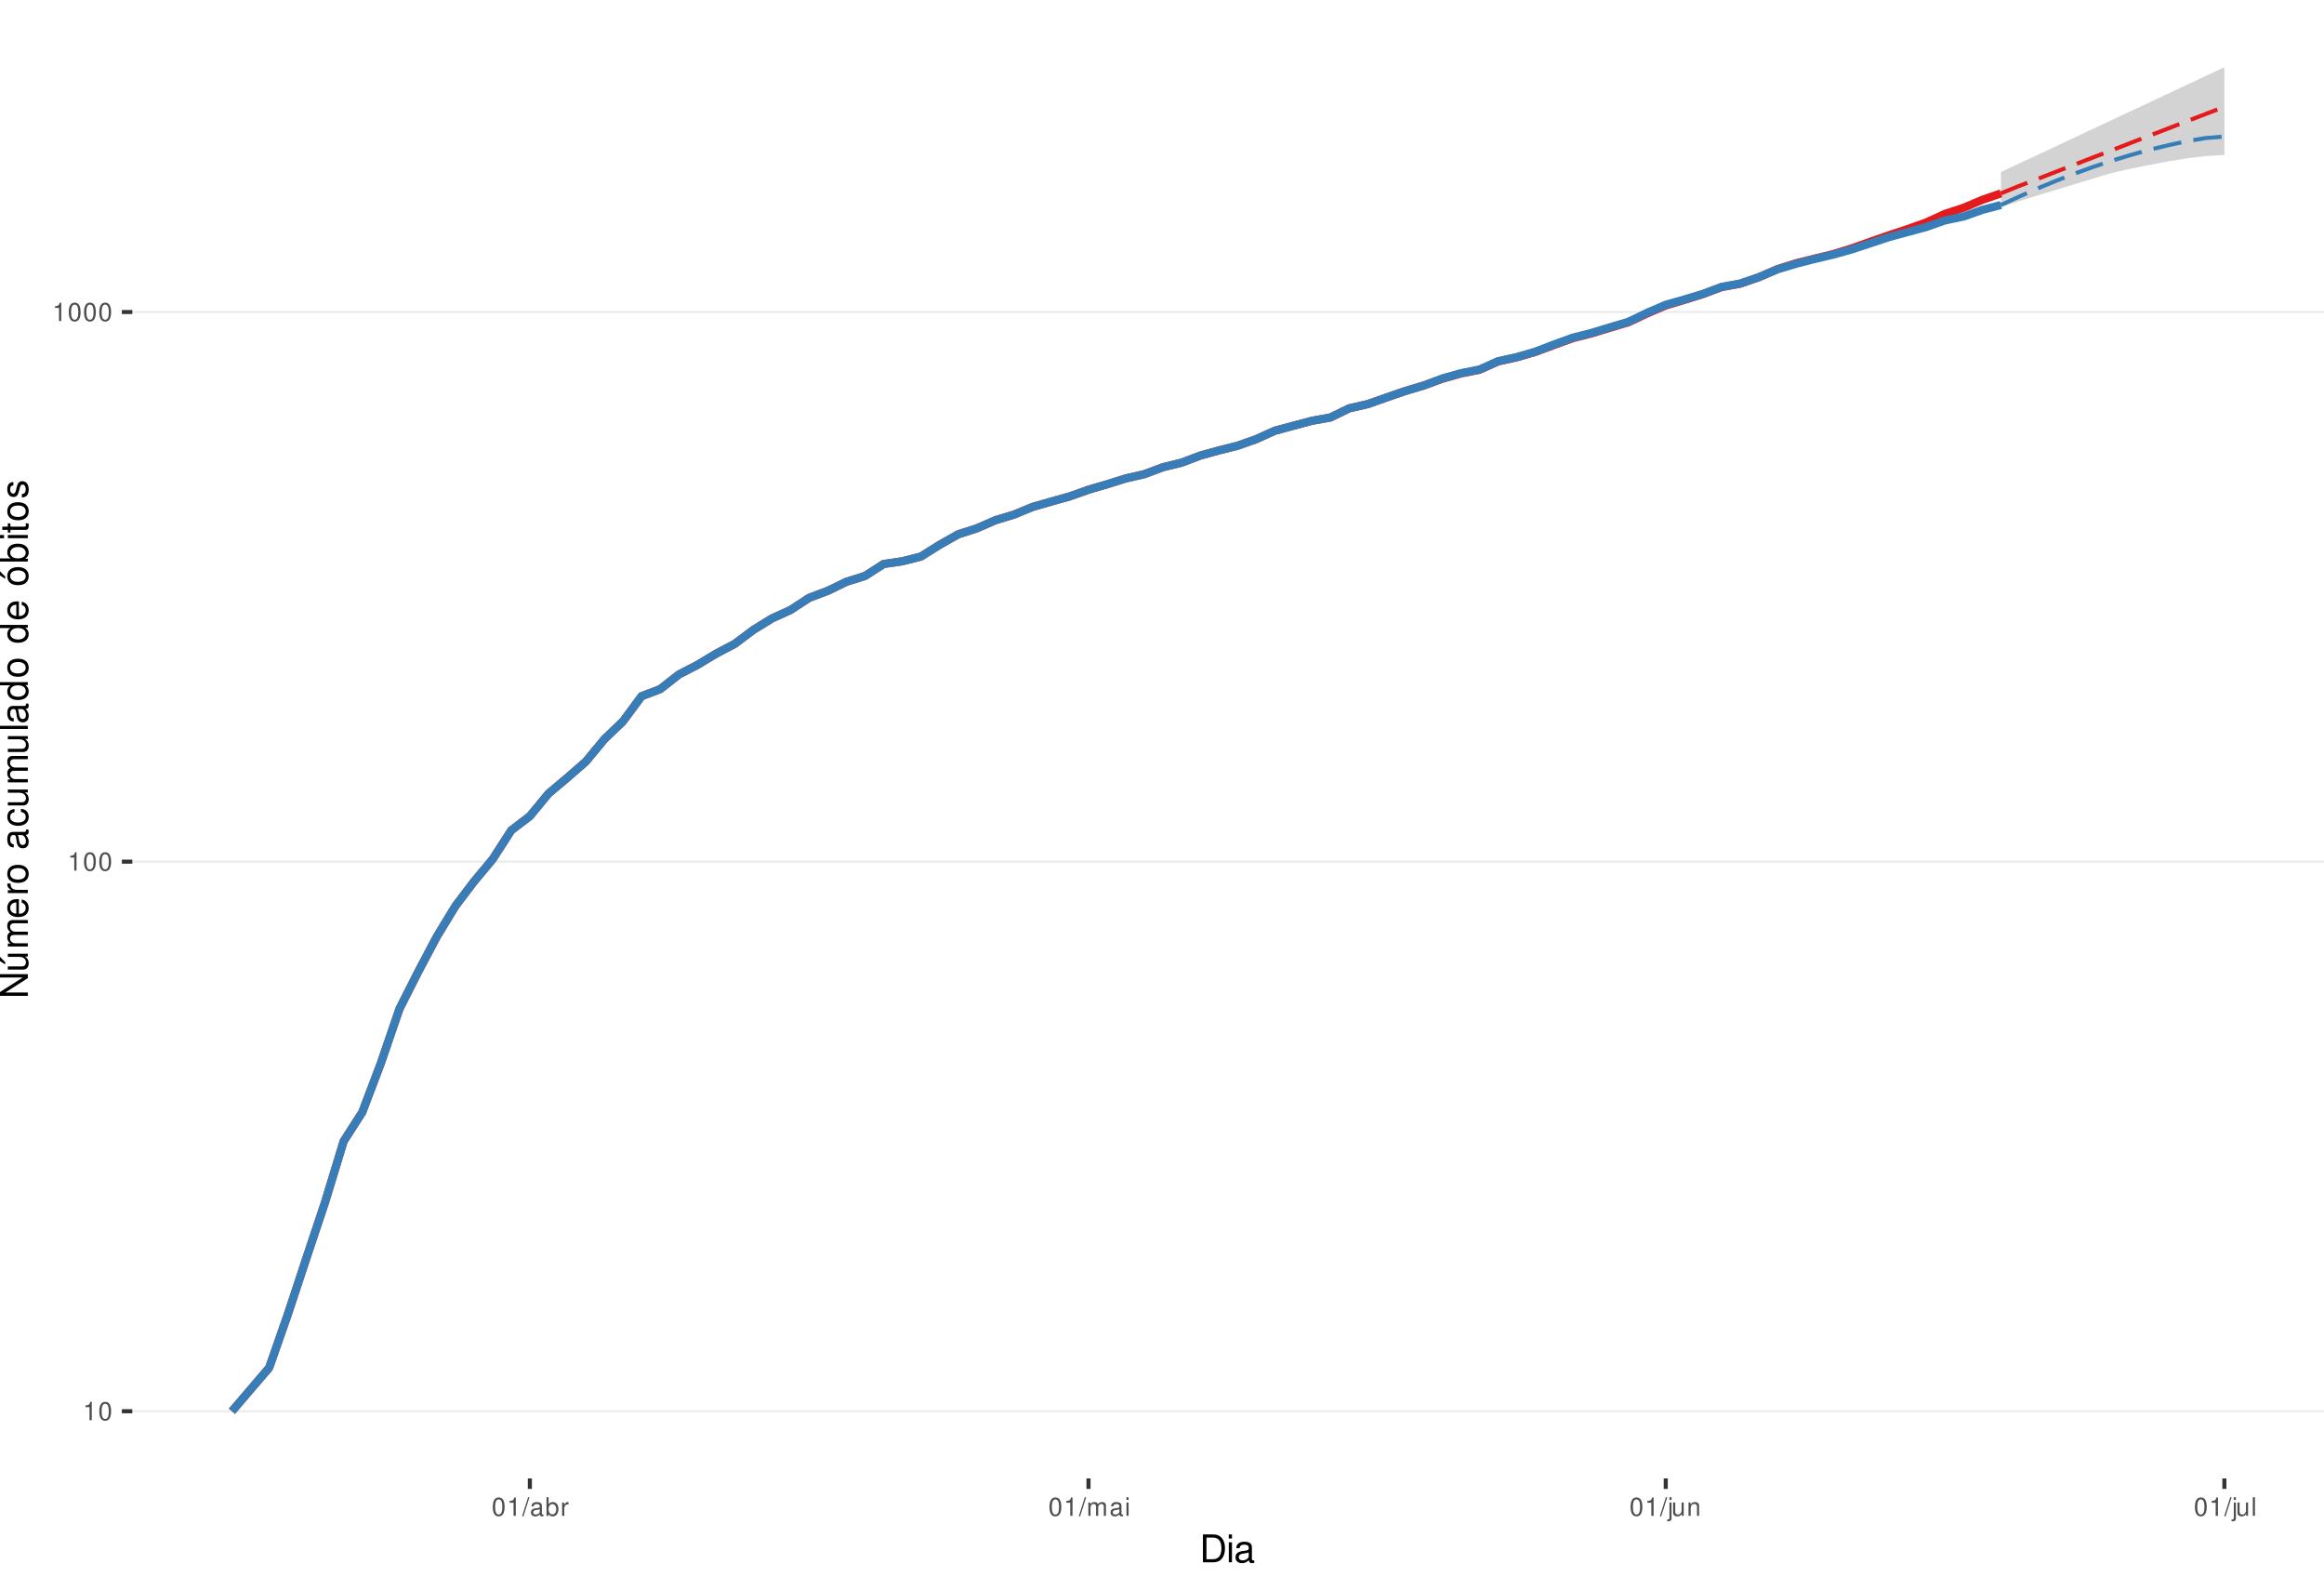
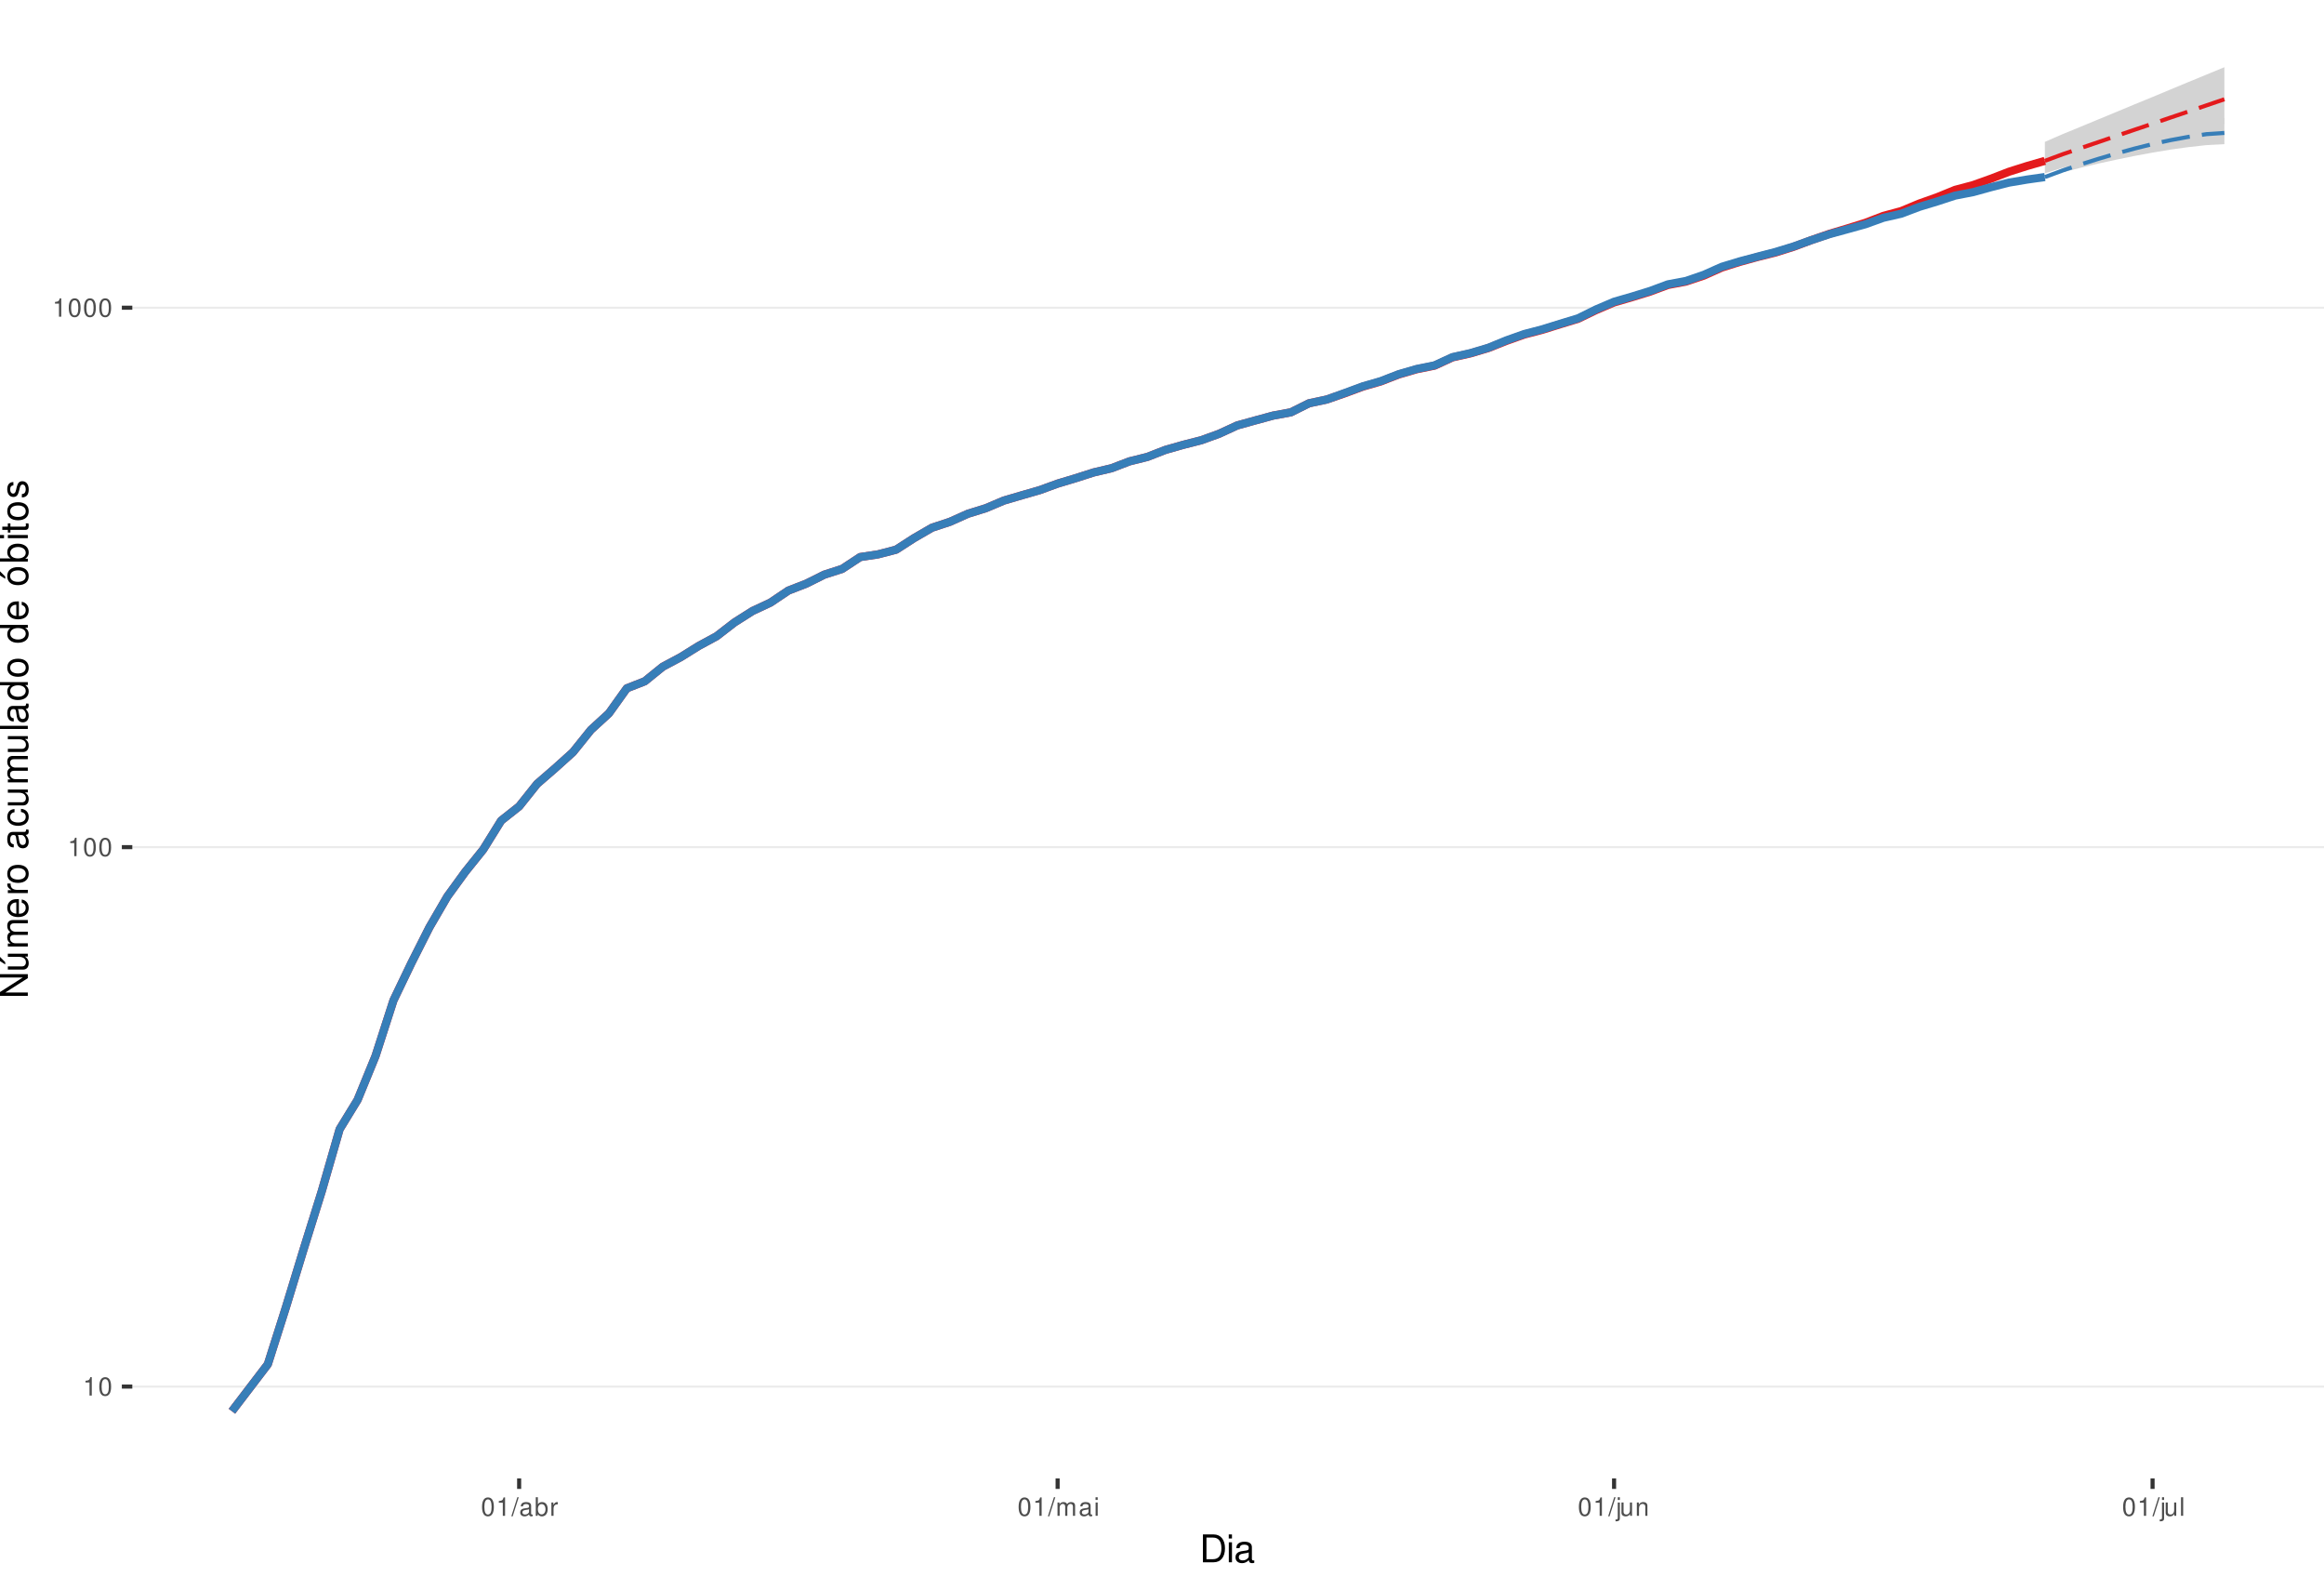
<svg xmlns="http://www.w3.org/2000/svg" xmlns:xlink="http://www.w3.org/1999/xlink" width="609pt" height="413pt" viewBox="0 0 609 413" version="1.1">
  <defs>
    <g>
      <symbol overflow="visible" id="glyph0-0">
        <path style="stroke:none;" d="" />
      </symbol>
      <symbol overflow="visible" id="glyph0-1">
        <path style="stroke:none;" d="M 1.719 -3.422 L 1.719 0 L 2.312 0 L 2.312 -4.812 L 1.922 -4.812 C 1.719 -4.078 1.578 -3.969 0.672 -3.859 L 0.672 -3.422 Z M 1.719 -3.422 " />
      </symbol>
      <symbol overflow="visible" id="glyph0-2">
        <path style="stroke:none;" d="M 1.828 -4.812 C 1.391 -4.812 0.984 -4.609 0.75 -4.281 C 0.438 -3.859 0.281 -3.219 0.281 -2.328 C 0.281 -0.703 0.812 0.156 1.828 0.156 C 2.828 0.156 3.375 -0.703 3.375 -2.297 C 3.375 -3.219 3.234 -3.844 2.922 -4.281 C 2.672 -4.625 2.281 -4.812 1.828 -4.812 Z M 1.828 -4.297 C 2.469 -4.297 2.781 -3.641 2.781 -2.344 C 2.781 -0.969 2.469 -0.328 1.812 -0.328 C 1.203 -0.328 0.891 -1 0.891 -2.328 C 0.891 -3.641 1.203 -4.297 1.828 -4.297 Z M 1.828 -4.297 " />
      </symbol>
      <symbol overflow="visible" id="glyph0-3">
        <path style="stroke:none;" d="M 1.531 -4.859 L -0.047 0.141 L 0.312 0.141 L 1.891 -4.859 Z M 1.531 -4.859 " />
      </symbol>
      <symbol overflow="visible" id="glyph0-4">
        <path style="stroke:none;" d="M 3.562 -0.328 C 3.5 -0.312 3.469 -0.312 3.438 -0.312 C 3.25 -0.312 3.141 -0.406 3.141 -0.578 L 3.141 -2.641 C 3.141 -3.25 2.688 -3.594 1.828 -3.594 C 1.312 -3.594 0.906 -3.438 0.672 -3.188 C 0.516 -3 0.453 -2.797 0.438 -2.453 L 0.984 -2.453 C 1.031 -2.875 1.297 -3.078 1.812 -3.078 C 2.312 -3.078 2.594 -2.891 2.594 -2.562 L 2.594 -2.406 C 2.578 -2.172 2.469 -2.078 2.016 -2.031 C 1.219 -1.922 1.109 -1.891 0.891 -1.812 C 0.484 -1.641 0.281 -1.328 0.281 -0.875 C 0.281 -0.25 0.719 0.156 1.422 0.156 C 1.859 0.156 2.219 0 2.609 -0.359 C 2.656 0 2.828 0.156 3.188 0.156 C 3.297 0.156 3.375 0.141 3.562 0.094 Z M 2.594 -1.094 C 2.594 -0.906 2.531 -0.797 2.375 -0.641 C 2.141 -0.438 1.875 -0.328 1.547 -0.328 C 1.109 -0.328 0.859 -0.547 0.859 -0.891 C 0.859 -1.266 1.094 -1.438 1.703 -1.531 C 2.297 -1.609 2.406 -1.641 2.594 -1.719 Z M 2.594 -1.094 " />
      </symbol>
      <symbol overflow="visible" id="glyph0-5">
        <path style="stroke:none;" d="M 0.359 -4.859 L 0.359 0 L 0.859 0 L 0.859 -0.453 C 1.125 -0.047 1.484 0.156 1.969 0.156 C 2.875 0.156 3.484 -0.594 3.484 -1.75 C 3.484 -2.891 2.922 -3.594 1.984 -3.594 C 1.516 -3.594 1.172 -3.406 0.906 -3.016 L 0.906 -4.859 Z M 1.891 -3.062 C 2.5 -3.062 2.906 -2.531 2.906 -1.703 C 2.906 -0.906 2.484 -0.359 1.891 -0.359 C 1.297 -0.359 0.906 -0.906 0.906 -1.719 C 0.906 -2.531 1.297 -3.062 1.891 -3.062 Z M 1.891 -3.062 " />
      </symbol>
      <symbol overflow="visible" id="glyph0-6">
        <path style="stroke:none;" d="M 0.453 -3.484 L 0.453 0 L 1.016 0 L 1.016 -1.812 C 1.031 -2.656 1.375 -3.016 2.141 -3 L 2.141 -3.562 C 2.047 -3.578 1.984 -3.594 1.922 -3.594 C 1.562 -3.594 1.297 -3.375 0.969 -2.859 L 0.969 -3.484 Z M 0.453 -3.484 " />
      </symbol>
      <symbol overflow="visible" id="glyph0-7">
        <path style="stroke:none;" d="M 0.469 -3.484 L 0.469 0 L 1.031 0 L 1.031 -2.188 C 1.031 -2.703 1.391 -3.109 1.844 -3.109 C 2.25 -3.109 2.484 -2.844 2.484 -2.406 L 2.484 0 L 3.047 0 L 3.047 -2.188 C 3.047 -2.703 3.422 -3.109 3.875 -3.109 C 4.266 -3.109 4.516 -2.844 4.516 -2.406 L 4.516 0 L 5.078 0 L 5.078 -2.609 C 5.078 -3.234 4.719 -3.594 4.062 -3.594 C 3.594 -3.594 3.312 -3.453 2.984 -3.062 C 2.781 -3.422 2.5 -3.594 2.047 -3.594 C 1.578 -3.594 1.266 -3.422 0.984 -3 L 0.984 -3.484 Z M 0.469 -3.484 " />
      </symbol>
      <symbol overflow="visible" id="glyph0-8">
        <path style="stroke:none;" d="M 1 -3.484 L 0.453 -3.484 L 0.453 0 L 1 0 Z M 1 -4.859 L 0.438 -4.859 L 0.438 -4.156 L 1 -4.156 Z M 1 -4.859 " />
      </symbol>
      <symbol overflow="visible" id="glyph0-9">
        <path style="stroke:none;" d="M 0.469 -3.484 L 0.469 0.5 C 0.469 0.859 0.359 0.969 0.016 0.969 C -0.031 0.969 -0.047 0.969 -0.125 0.953 L -0.125 1.438 C -0.047 1.438 -0.016 1.453 0.062 1.453 C 0.688 1.453 1.016 1.203 1.016 0.719 L 1.016 -3.484 Z M 1.016 -4.859 L 0.469 -4.859 L 0.469 -4.156 L 1.016 -4.156 Z M 1.016 -4.859 " />
      </symbol>
      <symbol overflow="visible" id="glyph0-10">
        <path style="stroke:none;" d="M 3.203 0 L 3.203 -3.484 L 2.656 -3.484 L 2.656 -1.516 C 2.656 -0.797 2.281 -0.328 1.703 -0.328 C 1.266 -0.328 0.984 -0.594 0.984 -1.016 L 0.984 -3.484 L 0.438 -3.484 L 0.438 -0.797 C 0.438 -0.219 0.859 0.156 1.547 0.156 C 2.062 0.156 2.391 -0.031 2.703 -0.484 L 2.703 0 Z M 3.203 0 " />
      </symbol>
      <symbol overflow="visible" id="glyph0-11">
        <path style="stroke:none;" d="M 0.469 -3.484 L 0.469 0 L 1.031 0 L 1.031 -1.922 C 1.031 -2.641 1.391 -3.109 1.969 -3.109 C 2.406 -3.109 2.688 -2.828 2.688 -2.422 L 2.688 0 L 3.234 0 L 3.234 -2.641 C 3.234 -3.219 2.812 -3.594 2.141 -3.594 C 1.625 -3.594 1.281 -3.391 0.984 -2.906 L 0.984 -3.484 Z M 0.469 -3.484 " />
      </symbol>
      <symbol overflow="visible" id="glyph0-12">
        <path style="stroke:none;" d="M 1.016 -4.859 L 0.453 -4.859 L 0.453 0 L 1.016 0 Z M 1.016 -4.859 " />
      </symbol>
      <symbol overflow="visible" id="glyph1-0">
        <path style="stroke:none;" d="" />
      </symbol>
      <symbol overflow="visible" id="glyph1-1">
        <path style="stroke:none;" d="M 0.891 0 L 3.703 0 C 5.547 0 6.672 -1.375 6.672 -3.656 C 6.672 -5.906 5.547 -7.297 3.703 -7.297 L 0.891 -7.297 Z M 1.812 -0.812 L 1.812 -6.469 L 3.547 -6.469 C 4.984 -6.469 5.734 -5.5 5.734 -3.641 C 5.734 -1.797 4.984 -0.812 3.547 -0.812 Z M 1.812 -0.812 " />
      </symbol>
      <symbol overflow="visible" id="glyph1-2">
        <path style="stroke:none;" d="M 1.5 -5.234 L 0.672 -5.234 L 0.672 0 L 1.5 0 Z M 1.5 -7.297 L 0.656 -7.297 L 0.656 -6.234 L 1.5 -6.234 Z M 1.5 -7.297 " />
      </symbol>
      <symbol overflow="visible" id="glyph1-3">
        <path style="stroke:none;" d="M 5.344 -0.484 C 5.266 -0.469 5.219 -0.469 5.172 -0.469 C 4.875 -0.469 4.719 -0.625 4.719 -0.875 L 4.719 -3.953 C 4.719 -4.891 4.047 -5.391 2.75 -5.391 C 1.984 -5.391 1.375 -5.172 1.016 -4.781 C 0.766 -4.516 0.672 -4.203 0.656 -3.688 L 1.484 -3.688 C 1.562 -4.328 1.938 -4.625 2.719 -4.625 C 3.484 -4.625 3.891 -4.344 3.891 -3.844 L 3.891 -3.625 C 3.875 -3.266 3.703 -3.125 3.016 -3.047 C 1.844 -2.891 1.656 -2.844 1.344 -2.719 C 0.734 -2.453 0.422 -2 0.422 -1.312 C 0.422 -0.375 1.078 0.234 2.141 0.234 C 2.797 0.234 3.328 0 3.922 -0.547 C 3.984 0 4.234 0.234 4.781 0.234 C 4.953 0.234 5.062 0.203 5.344 0.141 Z M 3.891 -1.656 C 3.891 -1.375 3.812 -1.203 3.562 -0.969 C 3.219 -0.656 2.812 -0.5 2.312 -0.5 C 1.672 -0.5 1.297 -0.812 1.297 -1.344 C 1.297 -1.891 1.656 -2.172 2.547 -2.297 C 3.438 -2.422 3.609 -2.453 3.891 -2.594 Z M 3.891 -1.656 " />
      </symbol>
      <symbol overflow="visible" id="glyph2-0">
        <path style="stroke:none;" d="" />
      </symbol>
      <symbol overflow="visible" id="glyph2-1">
        <path style="stroke:none;" d="M -7.297 -6.453 L -7.297 -5.578 L -1.328 -5.578 L -7.297 -1.766 L -7.297 -0.766 L 0 -0.766 L 0 -1.641 L -5.906 -1.641 L 0 -5.406 L 0 -6.453 Z M -7.297 -6.453 " />
      </symbol>
      <symbol overflow="visible" id="glyph2-2">
        <path style="stroke:none;" d="M 0 -4.812 L -5.234 -4.812 L -5.234 -3.984 L -2.266 -3.984 C -1.203 -3.984 -0.5 -3.438 -0.5 -2.562 C -0.5 -1.906 -0.906 -1.484 -1.531 -1.484 L -5.234 -1.484 L -5.234 -0.656 L -1.203 -0.656 C -0.328 -0.656 0.234 -1.297 0.234 -2.312 C 0.234 -3.094 -0.047 -3.578 -0.734 -4.062 L 0 -4.062 Z M -7.406 -2.953 L -5.922 -2 L -5.922 -2.594 L -7.406 -4.094 Z M -7.406 -2.953 " />
      </symbol>
      <symbol overflow="visible" id="glyph2-3">
        <path style="stroke:none;" d="M -5.234 -0.703 L 0 -0.703 L 0 -1.547 L -3.297 -1.547 C -4.047 -1.547 -4.656 -2.094 -4.656 -2.766 C -4.656 -3.391 -4.281 -3.734 -3.609 -3.734 L 0 -3.734 L 0 -4.578 L -3.297 -4.578 C -4.047 -4.578 -4.656 -5.125 -4.656 -5.812 C -4.656 -6.422 -4.266 -6.781 -3.609 -6.781 L 0 -6.781 L 0 -7.625 L -3.938 -7.625 C -4.875 -7.625 -5.391 -7.078 -5.391 -6.094 C -5.391 -5.406 -5.188 -4.984 -4.594 -4.484 C -5.156 -4.188 -5.391 -3.766 -5.391 -3.078 C -5.391 -2.375 -5.125 -1.906 -4.5 -1.469 L -5.234 -1.469 Z M -5.234 -0.703 " />
      </symbol>
      <symbol overflow="visible" id="glyph2-4">
        <path style="stroke:none;" d="M -2.344 -5.125 C -3.141 -5.125 -3.625 -5.062 -4.016 -4.922 C -4.875 -4.578 -5.391 -3.781 -5.391 -2.797 C -5.391 -1.344 -4.281 -0.406 -2.547 -0.406 C -0.812 -0.406 0.234 -1.297 0.234 -2.781 C 0.234 -3.984 -0.453 -4.812 -1.594 -5.016 L -1.594 -4.188 C -0.906 -3.953 -0.547 -3.484 -0.547 -2.812 C -0.547 -2.281 -0.781 -1.828 -1.219 -1.547 C -1.516 -1.344 -1.812 -1.281 -2.344 -1.266 Z M -3.016 -1.297 C -3.984 -1.359 -4.625 -1.953 -4.625 -2.797 C -4.625 -3.641 -3.953 -4.234 -3.016 -4.234 Z M -3.016 -1.297 " />
      </symbol>
      <symbol overflow="visible" id="glyph2-5">
        <path style="stroke:none;" d="M -5.234 -0.688 L 0 -0.688 L 0 -1.531 L -2.719 -1.531 C -3.984 -1.547 -4.547 -2.062 -4.516 -3.203 L -5.359 -3.203 C -5.375 -3.062 -5.391 -2.984 -5.391 -2.891 C -5.391 -2.344 -5.062 -1.938 -4.297 -1.453 L -5.234 -1.453 Z M -5.234 -0.688 " />
      </symbol>
      <symbol overflow="visible" id="glyph2-6">
        <path style="stroke:none;" d="M -5.391 -2.719 C -5.391 -1.234 -4.344 -0.359 -2.578 -0.359 C -0.812 -0.359 0.234 -1.234 0.234 -2.734 C 0.234 -4.203 -0.812 -5.094 -2.547 -5.094 C -4.359 -5.094 -5.391 -4.234 -5.391 -2.719 Z M -4.625 -2.734 C -4.625 -3.672 -3.844 -4.234 -2.547 -4.234 C -1.312 -4.234 -0.547 -3.656 -0.547 -2.734 C -0.547 -1.797 -1.312 -1.234 -2.578 -1.234 C -3.844 -1.234 -4.625 -1.797 -4.625 -2.734 Z M -4.625 -2.734 " />
      </symbol>
      <symbol overflow="visible" id="glyph2-7">
        <path style="stroke:none;" d="" />
      </symbol>
      <symbol overflow="visible" id="glyph2-8">
        <path style="stroke:none;" d="M -0.484 -5.344 C -0.469 -5.266 -0.469 -5.219 -0.469 -5.172 C -0.469 -4.875 -0.625 -4.719 -0.875 -4.719 L -3.953 -4.719 C -4.891 -4.719 -5.391 -4.047 -5.391 -2.75 C -5.391 -1.984 -5.172 -1.375 -4.781 -1.016 C -4.516 -0.766 -4.203 -0.672 -3.688 -0.656 L -3.688 -1.484 C -4.328 -1.562 -4.625 -1.938 -4.625 -2.719 C -4.625 -3.484 -4.344 -3.891 -3.844 -3.891 L -3.625 -3.891 C -3.266 -3.875 -3.125 -3.703 -3.047 -3.016 C -2.891 -1.844 -2.844 -1.656 -2.719 -1.344 C -2.453 -0.734 -2 -0.422 -1.312 -0.422 C -0.375 -0.422 0.234 -1.078 0.234 -2.141 C 0.234 -2.797 0 -3.328 -0.547 -3.922 C 0 -3.984 0.234 -4.234 0.234 -4.781 C 0.234 -4.953 0.203 -5.062 0.141 -5.344 Z M -1.656 -3.891 C -1.375 -3.891 -1.203 -3.812 -0.969 -3.562 C -0.656 -3.219 -0.5 -2.812 -0.5 -2.312 C -0.5 -1.672 -0.812 -1.297 -1.344 -1.297 C -1.891 -1.297 -2.172 -1.656 -2.297 -2.547 C -2.422 -3.438 -2.453 -3.609 -2.594 -3.891 Z M -1.656 -3.891 " />
      </symbol>
      <symbol overflow="visible" id="glyph2-9">
        <path style="stroke:none;" d="M -3.484 -4.703 C -3.984 -4.672 -4.312 -4.562 -4.609 -4.359 C -5.094 -4 -5.391 -3.375 -5.391 -2.641 C -5.391 -1.219 -4.266 -0.312 -2.531 -0.312 C -0.844 -0.312 0.234 -1.203 0.234 -2.625 C 0.234 -3.875 -0.516 -4.672 -1.797 -4.766 L -1.797 -3.938 C -0.953 -3.797 -0.547 -3.359 -0.547 -2.656 C -0.547 -1.734 -1.297 -1.188 -2.531 -1.188 C -3.844 -1.188 -4.625 -1.719 -4.625 -2.625 C -4.625 -3.328 -4.203 -3.766 -3.484 -3.875 Z M -3.484 -4.703 " />
      </symbol>
      <symbol overflow="visible" id="glyph2-10">
        <path style="stroke:none;" d="M 0 -4.812 L -5.234 -4.812 L -5.234 -3.984 L -2.266 -3.984 C -1.203 -3.984 -0.5 -3.438 -0.5 -2.562 C -0.5 -1.906 -0.906 -1.484 -1.531 -1.484 L -5.234 -1.484 L -5.234 -0.656 L -1.203 -0.656 C -0.328 -0.656 0.234 -1.297 0.234 -2.312 C 0.234 -3.094 -0.047 -3.578 -0.734 -4.062 L 0 -4.062 Z M 0 -4.812 " />
      </symbol>
      <symbol overflow="visible" id="glyph2-11">
        <path style="stroke:none;" d="M -7.297 -1.516 L -7.297 -0.688 L 0 -0.688 L 0 -1.516 Z M -7.297 -1.516 " />
      </symbol>
      <symbol overflow="visible" id="glyph2-12">
        <path style="stroke:none;" d="M -7.297 -4.953 L -7.297 -4.125 L -4.578 -4.125 C -5.109 -3.766 -5.391 -3.203 -5.391 -2.516 C -5.391 -1.156 -4.297 -0.266 -2.625 -0.266 C -0.859 -0.266 0.234 -1.125 0.234 -2.547 C 0.234 -3.266 -0.047 -3.766 -0.688 -4.203 L 0 -4.203 L 0 -4.953 Z M -4.609 -2.656 C -4.609 -3.547 -3.812 -4.125 -2.562 -4.125 C -1.344 -4.125 -0.547 -3.547 -0.547 -2.656 C -0.547 -1.734 -1.359 -1.125 -2.578 -1.125 C -3.797 -1.125 -4.609 -1.734 -4.609 -2.656 Z M -4.609 -2.656 " />
      </symbol>
      <symbol overflow="visible" id="glyph2-13">
        <path style="stroke:none;" d="M -5.391 -2.719 C -5.391 -1.234 -4.344 -0.359 -2.578 -0.359 C -0.812 -0.359 0.234 -1.234 0.234 -2.734 C 0.234 -4.203 -0.812 -5.094 -2.547 -5.094 C -4.359 -5.094 -5.391 -4.234 -5.391 -2.719 Z M -4.625 -2.734 C -4.625 -3.672 -3.844 -4.234 -2.547 -4.234 C -1.312 -4.234 -0.547 -3.656 -0.547 -2.734 C -0.547 -1.797 -1.312 -1.234 -2.578 -1.234 C -3.844 -1.234 -4.625 -1.797 -4.625 -2.734 Z M -7.406 -2.984 L -5.922 -2.016 L -5.922 -2.625 L -7.406 -4.109 Z M -7.406 -2.984 " />
      </symbol>
      <symbol overflow="visible" id="glyph2-14">
        <path style="stroke:none;" d="M -7.297 -0.547 L 0 -0.547 L 0 -1.297 L -0.672 -1.297 C -0.062 -1.688 0.234 -2.219 0.234 -2.953 C 0.234 -4.328 -0.906 -5.234 -2.641 -5.234 C -4.344 -5.234 -5.391 -4.375 -5.391 -2.984 C -5.391 -2.266 -5.125 -1.766 -4.531 -1.375 L -7.297 -1.375 Z M -4.609 -2.828 C -4.609 -3.766 -3.797 -4.359 -2.547 -4.359 C -1.359 -4.359 -0.547 -3.734 -0.547 -2.828 C -0.547 -1.938 -1.344 -1.375 -2.578 -1.375 C -3.812 -1.375 -4.609 -1.938 -4.609 -2.828 Z M -4.609 -2.828 " />
      </symbol>
      <symbol overflow="visible" id="glyph2-15">
        <path style="stroke:none;" d="M -5.234 -1.5 L -5.234 -0.672 L 0 -0.672 L 0 -1.5 Z M -7.297 -1.5 L -7.297 -0.656 L -6.234 -0.656 L -6.234 -1.5 Z M -7.297 -1.5 " />
      </symbol>
      <symbol overflow="visible" id="glyph2-16">
        <path style="stroke:none;" d="M -5.234 -2.547 L -5.234 -1.688 L -6.688 -1.688 L -6.688 -0.844 L -5.234 -0.844 L -5.234 -0.141 L -4.562 -0.141 L -4.562 -0.844 L -0.594 -0.844 C -0.062 -0.844 0.234 -1.203 0.234 -1.859 C 0.234 -2.078 0.203 -2.266 0.156 -2.547 L -0.547 -2.547 C -0.516 -2.422 -0.5 -2.312 -0.5 -2.141 C -0.5 -1.781 -0.594 -1.688 -0.969 -1.688 L -4.562 -1.688 L -4.562 -2.547 Z M -5.234 -2.547 " />
      </symbol>
      <symbol overflow="visible" id="glyph2-17">
        <path style="stroke:none;" d="M -3.781 -4.375 C -4.812 -4.375 -5.391 -3.688 -5.391 -2.484 C -5.391 -1.266 -4.766 -0.469 -3.797 -0.469 C -2.969 -0.469 -2.578 -0.891 -2.281 -2.125 L -2.094 -2.906 C -1.953 -3.484 -1.734 -3.719 -1.375 -3.719 C -0.875 -3.719 -0.547 -3.234 -0.547 -2.5 C -0.547 -2.047 -0.672 -1.672 -0.891 -1.453 C -1.047 -1.328 -1.188 -1.266 -1.562 -1.219 L -1.562 -0.344 C -0.344 -0.375 0.234 -1.062 0.234 -2.438 C 0.234 -3.75 -0.422 -4.594 -1.438 -4.594 C -2.203 -4.594 -2.641 -4.156 -2.891 -3.109 L -3.078 -2.312 C -3.234 -1.625 -3.453 -1.344 -3.828 -1.344 C -4.312 -1.344 -4.625 -1.766 -4.625 -2.453 C -4.625 -3.125 -4.328 -3.484 -3.781 -3.5 Z M -3.781 -4.375 " />
      </symbol>
    </g>
    <clipPath id="clip1">
      <path d="M 34.672 0 L 609 0 L 609 387.328 L 34.672 387.328 Z M 34.672 0 " />
    </clipPath>
    <clipPath id="clip2">
-       <path d="M 34.672 369 L 609 369 L 609 370 L 34.672 370 Z M 34.672 369 " />
+       <path d="M 34.672 362 L 609 362 L 609 364 L 34.672 364 Z M 34.672 362 " />
    </clipPath>
    <clipPath id="clip3">
-       <path d="M 34.672 225 L 609 225 L 609 226 L 34.672 226 Z M 34.672 225 " />
+       <path d="M 34.672 221 L 609 221 L 609 223 L 34.672 223 Z M 34.672 221 " />
    </clipPath>
    <clipPath id="clip4">
-       <path d="M 34.672 81 L 609 81 L 609 83 L 34.672 83 Z M 34.672 81 " />
+       <path d="M 34.672 80 L 609 80 L 609 81 L 34.672 81 Z M 34.672 80 " />
    </clipPath>
  </defs>
  <g id="surface61">
    <rect x="0" y="0" width="609" height="413" style="fill:rgb(100%,100%,100%);fill-opacity:1;stroke:none;" />
    <rect x="0" y="0" width="609" height="413" style="fill:rgb(100%,100%,100%);fill-opacity:1;stroke:none;" />
    <path style="fill:none;stroke-width:1.067;stroke-linecap:round;stroke-linejoin:round;stroke:rgb(100%,100%,100%);stroke-opacity:1;stroke-miterlimit:10;" d="M 0 413 L 609 413 L 609 0 L 0 0 Z M 0 413 " />
    <g clip-path="url(#clip1)" clip-rule="nonzero">
      <path style=" stroke:none;fill-rule:nonzero;fill:rgb(100%,100%,100%);fill-opacity:1;" d="M 34.672 387.328 L 609 387.328 L 609 0 L 34.672 0 Z M 34.672 387.328 " />
    </g>
    <g clip-path="url(#clip2)" clip-rule="nonzero">
-       <path style="fill:none;stroke-width:0.533;stroke-linecap:butt;stroke-linejoin:round;stroke:rgb(92.157%,92.157%,92.157%);stroke-opacity:1;stroke-miterlimit:10;" d="M 34.672 369.723 L 609 369.723 " />
+       <path style="fill:none;stroke-width:0.533;stroke-linecap:butt;stroke-linejoin:round;stroke:rgb(92.157%,92.157%,92.157%);stroke-opacity:1;stroke-miterlimit:10;" d="M 34.672 363.258 L 609 363.258 " />
    </g>
    <g clip-path="url(#clip3)" clip-rule="nonzero">
-       <path style="fill:none;stroke-width:0.533;stroke-linecap:butt;stroke-linejoin:round;stroke:rgb(92.157%,92.157%,92.157%);stroke-opacity:1;stroke-miterlimit:10;" d="M 34.672 225.734 L 609 225.734 " />
+       <path style="fill:none;stroke-width:0.533;stroke-linecap:butt;stroke-linejoin:round;stroke:rgb(92.157%,92.157%,92.157%);stroke-opacity:1;stroke-miterlimit:10;" d="M 34.672 221.938 L 609 221.938 " />
    </g>
    <g clip-path="url(#clip4)" clip-rule="nonzero">
-       <path style="fill:none;stroke-width:0.533;stroke-linecap:butt;stroke-linejoin:round;stroke:rgb(92.157%,92.157%,92.157%);stroke-opacity:1;stroke-miterlimit:10;" d="M 34.672 81.746 L 609 81.746 " />
-     </g>
-     <path style=" stroke:none;fill-rule:nonzero;fill:rgb(82.745%,82.745%,82.745%);fill-opacity:1;" d="M 524.34 45.059 L 529.219 42.77 L 534.098 40.5 L 538.977 38.215 L 543.855 35.918 L 548.738 33.617 L 553.617 31.34 L 558.496 29.039 L 563.375 26.766 L 568.254 24.473 L 573.137 22.188 L 578.016 19.891 L 582.895 17.605 L 582.895 36.281 L 578.016 37.777 L 573.137 39.25 L 568.254 40.758 L 563.375 42.238 L 558.496 43.715 L 553.617 45.199 L 548.738 46.715 L 543.855 48.195 L 534.098 51.156 L 529.219 52.668 L 524.34 54.301 Z M 524.34 45.059 " />
-     <path style=" stroke:none;fill-rule:nonzero;fill:rgb(82.745%,82.745%,82.745%);fill-opacity:1;" d="M 524.34 53.699 L 529.219 50.582 L 534.098 47.652 L 538.977 44.887 L 543.855 42.336 L 548.738 39.984 L 553.617 37.84 L 558.496 35.887 L 563.375 34.141 L 568.254 32.582 L 573.137 31.23 L 578.016 30.18 L 582.895 29.66 L 582.895 40.598 L 578.016 40.887 L 573.137 41.477 L 568.254 42.27 L 563.375 43.176 L 558.496 44.16 L 553.617 45.27 L 548.738 46.465 L 543.855 47.723 L 538.977 49.117 L 534.098 50.582 L 529.219 52.121 Z M 524.34 53.699 " />
-     <path style="fill:none;stroke-width:2.134;stroke-linecap:butt;stroke-linejoin:round;stroke:rgb(89.412%,10.196%,10.98%);stroke-opacity:1;stroke-miterlimit:10;" d="M 60.777 369.723 L 70.535 358.32 L 75.414 344.367 L 80.297 329.586 L 85.176 314.977 L 90.055 298.973 L 94.934 291.383 L 99.812 278.512 L 104.695 264.266 L 109.574 254.625 L 114.453 245.414 L 119.332 237.387 L 124.211 230.949 L 129.09 225.113 L 133.973 217.539 L 138.852 213.812 L 143.73 207.902 L 148.609 203.805 L 153.488 199.551 L 158.367 193.664 L 163.25 188.977 L 168.129 182.391 L 173.008 180.539 L 177.887 176.715 L 182.766 174.195 L 187.648 171.25 L 192.527 168.688 L 197.406 165.027 L 202.285 162.023 L 207.164 159.805 L 212.043 156.617 L 216.926 154.781 L 221.805 152.414 L 226.684 150.887 L 231.562 147.754 L 236.441 147.039 L 241.32 145.809 L 246.203 142.746 L 251.082 139.988 L 255.961 138.422 L 260.84 136.293 L 265.719 134.812 L 270.602 132.801 L 275.48 131.402 L 280.359 130.035 L 285.238 128.297 L 290.117 126.867 L 294.996 125.34 L 299.879 124.223 L 304.758 122.398 L 309.637 121.211 L 314.516 119.359 L 319.395 118.004 L 324.277 116.785 L 329.156 115.059 L 334.035 112.859 L 338.914 111.539 L 343.793 110.242 L 348.672 109.359 L 353.555 106.977 L 358.434 105.863 L 363.312 104.141 L 368.191 102.461 L 373.07 101 L 377.949 99.238 L 382.832 97.848 L 387.711 96.883 L 392.59 94.691 L 397.469 93.625 L 402.348 92.203 L 407.23 90.383 L 412.109 88.613 L 416.988 87.367 L 421.867 85.883 L 426.746 84.43 L 431.625 82.121 L 436.508 80.02 L 441.387 78.574 L 446.266 77.047 L 451.145 75.219 L 456.023 74.324 L 460.902 72.625 L 465.785 70.5 L 470.664 68.953 L 475.543 67.742 L 480.422 66.555 L 485.301 65.051 L 490.184 63.305 L 495.062 61.605 L 499.941 59.992 L 504.82 58.254 L 509.699 56.016 L 514.578 54.422 L 519.461 52.355 L 524.34 50.656 " />
-     <path style="fill:none;stroke-width:1.067;stroke-linecap:butt;stroke-linejoin:round;stroke:rgb(89.412%,10.196%,10.98%);stroke-opacity:1;stroke-dasharray:7.469,3.201;stroke-miterlimit:10;" d="M 524.34 50.656 L 529.219 48.672 L 534.098 46.82 L 538.977 44.918 L 543.855 43.039 L 548.738 41.148 L 553.617 39.281 L 558.496 37.379 L 563.375 35.5 L 568.254 33.617 L 573.137 31.734 L 578.016 29.852 L 582.895 27.973 " />
-     <path style="fill:none;stroke-width:2.134;stroke-linecap:butt;stroke-linejoin:round;stroke:rgb(21.569%,49.412%,72.157%);stroke-opacity:1;stroke-miterlimit:10;" d="M 60.777 369.723 L 70.535 358.32 L 75.414 344.367 L 80.297 329.586 L 85.176 314.977 L 90.055 298.973 L 94.934 291.383 L 99.812 278.512 L 104.695 264.266 L 109.574 254.625 L 114.453 245.414 L 119.332 237.387 L 124.211 230.949 L 129.09 225.113 L 133.973 217.539 L 138.852 213.812 L 143.73 207.902 L 148.609 203.805 L 153.488 199.551 L 158.367 193.664 L 163.25 188.977 L 168.129 182.391 L 173.008 180.539 L 177.887 176.715 L 182.766 174.195 L 187.648 171.25 L 192.527 168.688 L 197.406 165.027 L 202.285 162.023 L 207.164 159.805 L 212.043 156.617 L 216.926 154.781 L 221.805 152.414 L 226.684 150.887 L 231.562 147.754 L 236.441 147.039 L 241.32 145.809 L 246.203 142.746 L 251.082 139.988 L 255.961 138.422 L 260.84 136.293 L 265.719 134.812 L 270.602 132.801 L 275.48 131.402 L 280.359 130.035 L 285.238 128.297 L 290.117 126.867 L 294.996 125.34 L 299.879 124.223 L 304.758 122.398 L 309.637 121.211 L 314.516 119.359 L 319.395 118.004 L 324.277 116.785 L 329.156 115.059 L 334.035 112.859 L 338.914 111.539 L 343.793 110.242 L 348.672 109.359 L 353.555 106.977 L 358.434 105.863 L 363.312 104.141 L 368.191 102.461 L 373.07 101 L 377.949 99.152 L 382.832 97.766 L 387.711 96.805 L 392.59 94.613 L 397.469 93.547 L 402.348 92.129 L 407.23 90.238 L 412.109 88.473 L 416.988 87.23 L 421.867 85.746 L 426.746 84.297 L 431.625 81.934 L 436.508 79.836 L 441.387 78.457 L 446.266 76.992 L 451.145 75.164 L 456.023 74.27 L 460.902 72.625 L 465.785 70.555 L 470.664 69.105 L 475.543 67.84 L 480.422 66.699 L 485.301 65.34 L 490.184 63.723 L 495.062 62.105 L 499.941 60.793 L 504.82 59.465 L 509.699 57.738 L 514.578 56.727 L 519.461 54.988 L 524.34 53.699 " />
-     <path style="fill:none;stroke-width:1.067;stroke-linecap:butt;stroke-linejoin:round;stroke:rgb(21.569%,49.412%,72.157%);stroke-opacity:1;stroke-dasharray:7.469,3.201;stroke-miterlimit:10;" d="M 524.34 53.699 L 529.219 51.461 L 534.098 49.305 L 538.977 47.289 L 543.855 45.406 L 548.738 43.648 L 553.617 42.039 L 558.496 40.562 L 563.375 39.219 L 568.254 38.027 L 573.137 36.977 L 578.016 36.16 L 582.895 35.77 " />
-     <g style="fill:rgb(30.196%,30.196%,30.196%);fill-opacity:1;">
-       <use xlink:href="#glyph0-1" x="21.738" y="372.07" />
-       <use xlink:href="#glyph0-2" x="25.738" y="372.07" />
-     </g>
-     <g style="fill:rgb(30.196%,30.196%,30.196%);fill-opacity:1;">
-       <use xlink:href="#glyph0-1" x="17.738" y="228.082" />
-       <use xlink:href="#glyph0-2" x="21.738" y="228.082" />
-       <use xlink:href="#glyph0-2" x="25.738" y="228.082" />
-     </g>
-     <g style="fill:rgb(30.196%,30.196%,30.196%);fill-opacity:1;">
-       <use xlink:href="#glyph0-1" x="13.738" y="84.094" />
-       <use xlink:href="#glyph0-2" x="17.738" y="84.094" />
-       <use xlink:href="#glyph0-2" x="21.738" y="84.094" />
-       <use xlink:href="#glyph0-2" x="25.738" y="84.094" />
-     </g>
-     <path style="fill:none;stroke-width:1.067;stroke-linecap:butt;stroke-linejoin:round;stroke:rgb(20%,20%,20%);stroke-opacity:1;stroke-miterlimit:10;" d="M 31.93 369.723 L 34.672 369.723 " />
-     <path style="fill:none;stroke-width:1.067;stroke-linecap:butt;stroke-linejoin:round;stroke:rgb(20%,20%,20%);stroke-opacity:1;stroke-miterlimit:10;" d="M 31.93 225.734 L 34.672 225.734 " />
-     <path style="fill:none;stroke-width:1.067;stroke-linecap:butt;stroke-linejoin:round;stroke:rgb(20%,20%,20%);stroke-opacity:1;stroke-miterlimit:10;" d="M 31.93 81.746 L 34.672 81.746 " />
-     <path style="fill:none;stroke-width:1.067;stroke-linecap:butt;stroke-linejoin:round;stroke:rgb(20%,20%,20%);stroke-opacity:1;stroke-miterlimit:10;" d="M 138.852 390.07 L 138.852 387.328 " />
-     <path style="fill:none;stroke-width:1.067;stroke-linecap:butt;stroke-linejoin:round;stroke:rgb(20%,20%,20%);stroke-opacity:1;stroke-miterlimit:10;" d="M 285.238 390.07 L 285.238 387.328 " />
-     <path style="fill:none;stroke-width:1.067;stroke-linecap:butt;stroke-linejoin:round;stroke:rgb(20%,20%,20%);stroke-opacity:1;stroke-miterlimit:10;" d="M 436.508 390.07 L 436.508 387.328 " />
-     <path style="fill:none;stroke-width:1.067;stroke-linecap:butt;stroke-linejoin:round;stroke:rgb(20%,20%,20%);stroke-opacity:1;stroke-miterlimit:10;" d="M 582.895 390.07 L 582.895 387.328 " />
-     <g style="fill:rgb(30.196%,30.196%,30.196%);fill-opacity:1;">
-       <use xlink:href="#glyph0-2" x="128.852" y="397.109" />
-       <use xlink:href="#glyph0-1" x="132.852" y="397.109" />
-       <use xlink:href="#glyph0-3" x="136.852" y="397.109" />
-       <use xlink:href="#glyph0-4" x="138.852" y="397.109" />
-       <use xlink:href="#glyph0-5" x="142.852" y="397.109" />
-       <use xlink:href="#glyph0-6" x="146.852" y="397.109" />
-     </g>
-     <g style="fill:rgb(30.196%,30.196%,30.196%);fill-opacity:1;">
-       <use xlink:href="#glyph0-2" x="274.738" y="397.109" />
-       <use xlink:href="#glyph0-1" x="278.738" y="397.109" />
-       <use xlink:href="#glyph0-3" x="282.738" y="397.109" />
-       <use xlink:href="#glyph0-7" x="284.738" y="397.109" />
-       <use xlink:href="#glyph0-4" x="290.738" y="397.109" />
-       <use xlink:href="#glyph0-8" x="294.738" y="397.109" />
-     </g>
-     <g style="fill:rgb(30.196%,30.196%,30.196%);fill-opacity:1;">
-       <use xlink:href="#glyph0-2" x="427.008" y="397.109" />
-       <use xlink:href="#glyph0-1" x="431.008" y="397.109" />
-       <use xlink:href="#glyph0-3" x="435.008" y="397.109" />
-       <use xlink:href="#glyph0-9" x="437.008" y="397.109" />
-       <use xlink:href="#glyph0-10" x="438.008" y="397.109" />
-       <use xlink:href="#glyph0-11" x="442.008" y="397.109" />
-     </g>
-     <g style="fill:rgb(30.196%,30.196%,30.196%);fill-opacity:1;">
-       <use xlink:href="#glyph0-2" x="574.895" y="397.109" />
-       <use xlink:href="#glyph0-1" x="578.895" y="397.109" />
-       <use xlink:href="#glyph0-3" x="582.895" y="397.109" />
-       <use xlink:href="#glyph0-9" x="584.895" y="397.109" />
-       <use xlink:href="#glyph0-10" x="585.895" y="397.109" />
-       <use xlink:href="#glyph0-12" x="589.895" y="397.109" />
+       <path style="fill:none;stroke-width:0.533;stroke-linecap:butt;stroke-linejoin:round;stroke:rgb(92.157%,92.157%,92.157%);stroke-opacity:1;stroke-miterlimit:10;" d="M 34.672 80.621 L 609 80.621 " />
+     </g>
+     <path style=" stroke:none;fill-rule:nonzero;fill:rgb(82.745%,82.745%,82.745%);fill-opacity:1;" d="M 535.855 37.168 L 540.559 35.117 L 545.266 33.188 L 549.969 31.234 L 554.672 29.289 L 559.375 27.328 L 564.078 25.402 L 568.781 23.438 L 573.488 21.484 L 578.191 19.547 L 582.895 17.605 L 582.895 32.453 L 573.488 35 L 568.781 36.266 L 564.078 37.562 L 559.375 38.82 L 554.672 40.109 L 549.969 41.391 L 545.266 42.668 L 540.559 43.938 L 535.855 45.406 Z M 535.855 37.168 " />
+     <path style=" stroke:none;fill-rule:nonzero;fill:rgb(82.745%,82.745%,82.745%);fill-opacity:1;" d="M 535.855 46.383 L 540.559 44.039 L 545.266 41.879 L 549.969 39.887 L 554.672 38.02 L 559.375 36.328 L 564.078 34.793 L 568.781 33.441 L 573.488 32.285 L 578.191 31.371 L 582.895 30.961 L 582.895 37.773 L 578.191 38.02 L 573.488 38.543 L 568.781 39.195 L 564.078 39.98 L 559.375 40.844 L 554.672 41.812 L 549.969 42.832 L 545.266 43.938 L 540.559 45.129 Z M 535.855 46.383 " />
+     <path style="fill:none;stroke-width:2.134;stroke-linecap:butt;stroke-linejoin:round;stroke:rgb(89.412%,10.196%,10.98%);stroke-opacity:1;stroke-miterlimit:10;" d="M 60.777 369.723 L 70.184 357.406 L 74.887 342.605 L 79.594 327.184 L 84.297 312.137 L 89 295.832 L 93.703 288.148 L 98.406 276.66 L 103.109 262.074 L 107.816 252.277 L 112.52 242.957 L 117.223 234.871 L 121.926 228.406 L 126.629 222.555 L 131.332 214.984 L 136.039 211.262 L 140.742 205.367 L 145.445 201.289 L 150.148 197.055 L 154.852 191.203 L 159.555 186.895 L 164.258 180.324 L 168.965 178.484 L 173.668 174.676 L 178.371 172.168 L 183.074 169.238 L 187.777 166.691 L 192.48 163.059 L 197.188 160.078 L 201.891 157.879 L 206.594 154.719 L 211.297 152.898 L 216 150.551 L 220.703 149.035 L 225.41 145.938 L 230.113 145.227 L 234.816 144.008 L 239.52 140.98 L 244.223 138.254 L 248.926 136.703 L 253.633 134.598 L 258.336 133.137 L 263.039 131.148 L 267.742 129.766 L 272.445 128.414 L 277.148 126.699 L 281.855 125.285 L 286.559 123.777 L 291.262 122.672 L 295.965 120.875 L 300.668 119.703 L 305.371 117.875 L 310.078 116.535 L 314.781 115.336 L 319.484 113.633 L 324.188 111.465 L 328.891 110.16 L 333.594 108.883 L 338.297 108.012 L 343.004 105.66 L 347.707 104.652 L 352.41 103.039 L 357.113 101.297 L 361.816 99.938 L 366.52 98.113 L 371.227 96.742 L 375.93 95.793 L 380.633 93.629 L 385.336 92.578 L 390.039 91.176 L 394.742 89.309 L 399.449 87.637 L 404.152 86.41 L 408.855 84.945 L 413.559 83.512 L 418.262 81.238 L 422.965 79.227 L 427.672 77.863 L 432.375 76.41 L 437.078 74.66 L 441.781 73.777 L 446.484 72.203 L 451.188 70.102 L 455.895 68.617 L 460.598 67.32 L 465.301 66.145 L 470.004 64.66 L 474.707 62.891 L 479.41 61.254 L 484.117 59.84 L 488.82 58.371 L 493.523 56.562 L 498.227 55.289 L 502.93 53.328 L 507.633 51.66 L 512.336 49.738 L 517.043 48.488 L 521.746 46.805 L 526.449 44.992 L 531.152 43.5 L 535.855 42.141 " />
+     <path style="fill:none;stroke-width:1.067;stroke-linecap:butt;stroke-linejoin:round;stroke:rgb(89.412%,10.196%,10.98%);stroke-opacity:1;stroke-dasharray:7.469,3.201;stroke-miterlimit:10;" d="M 535.855 42.141 L 540.559 40.395 L 545.266 38.789 L 549.969 37.195 L 554.672 35.586 L 559.375 33.984 L 564.078 32.398 L 568.781 30.797 L 573.488 29.211 L 578.191 27.609 L 582.895 26.004 " />
+     <path style="fill:none;stroke-width:2.134;stroke-linecap:butt;stroke-linejoin:round;stroke:rgb(21.569%,49.412%,72.157%);stroke-opacity:1;stroke-miterlimit:10;" d="M 60.777 369.723 L 70.184 357.406 L 74.887 342.605 L 79.594 327.184 L 84.297 312.137 L 89 295.832 L 93.703 288.148 L 98.406 276.66 L 103.109 262.074 L 107.816 252.277 L 112.52 242.957 L 117.223 234.871 L 121.926 228.406 L 126.629 222.555 L 131.332 214.984 L 136.039 211.262 L 140.742 205.367 L 145.445 201.289 L 150.148 197.055 L 154.852 191.203 L 159.555 186.895 L 164.258 180.324 L 168.965 178.484 L 173.668 174.676 L 178.371 172.168 L 183.074 169.238 L 187.777 166.691 L 192.48 163.059 L 197.188 160.078 L 201.891 157.879 L 206.594 154.719 L 211.297 152.898 L 216 150.551 L 220.703 149.035 L 225.41 145.938 L 230.113 145.227 L 234.816 144.008 L 239.52 140.98 L 244.223 138.254 L 248.926 136.703 L 253.633 134.598 L 258.336 133.137 L 263.039 131.148 L 267.742 129.766 L 272.445 128.414 L 277.148 126.699 L 281.855 125.285 L 286.559 123.777 L 291.262 122.672 L 295.965 120.875 L 300.668 119.703 L 305.371 117.875 L 310.078 116.535 L 314.781 115.336 L 319.484 113.633 L 324.188 111.465 L 328.891 110.16 L 333.594 108.883 L 338.297 108.012 L 343.004 105.66 L 347.707 104.652 L 352.41 102.953 L 357.113 101.211 L 361.816 99.852 L 366.52 98.031 L 371.227 96.664 L 375.93 95.715 L 380.633 93.555 L 385.336 92.504 L 390.039 91.102 L 394.742 89.168 L 399.449 87.5 L 404.152 86.273 L 408.855 84.812 L 413.559 83.383 L 418.262 81.051 L 422.965 79.047 L 427.672 77.688 L 432.375 76.238 L 437.078 74.492 L 441.781 73.613 L 446.484 71.992 L 451.188 69.895 L 455.895 68.469 L 460.598 67.223 L 465.301 66 L 470.004 64.566 L 474.707 62.891 L 479.41 61.344 L 484.117 60.059 L 488.82 58.754 L 493.523 57.059 L 498.227 55.984 L 502.93 54.203 L 507.633 52.781 L 512.336 51.242 L 517.043 50.336 L 521.746 49.039 L 526.449 47.84 L 531.152 47.051 L 535.855 46.383 " />
+     <path style="fill:none;stroke-width:1.067;stroke-linecap:butt;stroke-linejoin:round;stroke:rgb(21.569%,49.412%,72.157%);stroke-opacity:1;stroke-dasharray:7.469,3.201;stroke-miterlimit:10;" d="M 535.855 46.383 L 540.559 44.648 L 545.266 43.066 L 549.969 41.586 L 554.672 40.203 L 559.375 38.914 L 564.078 37.742 L 568.781 36.715 L 573.488 35.852 L 578.191 35.145 L 582.895 34.824 " />
+     <g style="fill:rgb(30.196%,30.196%,30.196%);fill-opacity:1;">
+       <use xlink:href="#glyph0-1" x="21.738" y="365.605" />
+       <use xlink:href="#glyph0-2" x="25.738" y="365.605" />
+     </g>
+     <g style="fill:rgb(30.196%,30.196%,30.196%);fill-opacity:1;">
+       <use xlink:href="#glyph0-1" x="17.738" y="224.285" />
+       <use xlink:href="#glyph0-2" x="21.738" y="224.285" />
+       <use xlink:href="#glyph0-2" x="25.738" y="224.285" />
+     </g>
+     <g style="fill:rgb(30.196%,30.196%,30.196%);fill-opacity:1;">
+       <use xlink:href="#glyph0-1" x="13.738" y="82.969" />
+       <use xlink:href="#glyph0-2" x="17.738" y="82.969" />
+       <use xlink:href="#glyph0-2" x="21.738" y="82.969" />
+       <use xlink:href="#glyph0-2" x="25.738" y="82.969" />
+     </g>
+     <path style="fill:none;stroke-width:1.067;stroke-linecap:butt;stroke-linejoin:round;stroke:rgb(20%,20%,20%);stroke-opacity:1;stroke-miterlimit:10;" d="M 31.93 363.258 L 34.672 363.258 " />
+     <path style="fill:none;stroke-width:1.067;stroke-linecap:butt;stroke-linejoin:round;stroke:rgb(20%,20%,20%);stroke-opacity:1;stroke-miterlimit:10;" d="M 31.93 221.938 L 34.672 221.938 " />
+     <path style="fill:none;stroke-width:1.067;stroke-linecap:butt;stroke-linejoin:round;stroke:rgb(20%,20%,20%);stroke-opacity:1;stroke-miterlimit:10;" d="M 31.93 80.621 L 34.672 80.621 " />
+     <path style="fill:none;stroke-width:1.067;stroke-linecap:butt;stroke-linejoin:round;stroke:rgb(20%,20%,20%);stroke-opacity:1;stroke-miterlimit:10;" d="M 136.039 390.07 L 136.039 387.328 " />
+     <path style="fill:none;stroke-width:1.067;stroke-linecap:butt;stroke-linejoin:round;stroke:rgb(20%,20%,20%);stroke-opacity:1;stroke-miterlimit:10;" d="M 277.148 390.07 L 277.148 387.328 " />
+     <path style="fill:none;stroke-width:1.067;stroke-linecap:butt;stroke-linejoin:round;stroke:rgb(20%,20%,20%);stroke-opacity:1;stroke-miterlimit:10;" d="M 422.965 390.07 L 422.965 387.328 " />
+     <path style="fill:none;stroke-width:1.067;stroke-linecap:butt;stroke-linejoin:round;stroke:rgb(20%,20%,20%);stroke-opacity:1;stroke-miterlimit:10;" d="M 564.078 390.07 L 564.078 387.328 " />
+     <g style="fill:rgb(30.196%,30.196%,30.196%);fill-opacity:1;">
+       <use xlink:href="#glyph0-2" x="126.039" y="397.109" />
+       <use xlink:href="#glyph0-1" x="130.039" y="397.109" />
+       <use xlink:href="#glyph0-3" x="134.039" y="397.109" />
+       <use xlink:href="#glyph0-4" x="136.039" y="397.109" />
+       <use xlink:href="#glyph0-5" x="140.039" y="397.109" />
+       <use xlink:href="#glyph0-6" x="144.039" y="397.109" />
+     </g>
+     <g style="fill:rgb(30.196%,30.196%,30.196%);fill-opacity:1;">
+       <use xlink:href="#glyph0-2" x="266.648" y="397.109" />
+       <use xlink:href="#glyph0-1" x="270.648" y="397.109" />
+       <use xlink:href="#glyph0-3" x="274.648" y="397.109" />
+       <use xlink:href="#glyph0-7" x="276.648" y="397.109" />
+       <use xlink:href="#glyph0-4" x="282.648" y="397.109" />
+       <use xlink:href="#glyph0-8" x="286.648" y="397.109" />
+     </g>
+     <g style="fill:rgb(30.196%,30.196%,30.196%);fill-opacity:1;">
+       <use xlink:href="#glyph0-2" x="413.465" y="397.109" />
+       <use xlink:href="#glyph0-1" x="417.465" y="397.109" />
+       <use xlink:href="#glyph0-3" x="421.465" y="397.109" />
+       <use xlink:href="#glyph0-9" x="423.465" y="397.109" />
+       <use xlink:href="#glyph0-10" x="424.465" y="397.109" />
+       <use xlink:href="#glyph0-11" x="428.465" y="397.109" />
+     </g>
+     <g style="fill:rgb(30.196%,30.196%,30.196%);fill-opacity:1;">
+       <use xlink:href="#glyph0-2" x="556.078" y="397.109" />
+       <use xlink:href="#glyph0-1" x="560.078" y="397.109" />
+       <use xlink:href="#glyph0-3" x="564.078" y="397.109" />
+       <use xlink:href="#glyph0-9" x="566.078" y="397.109" />
+       <use xlink:href="#glyph0-10" x="567.078" y="397.109" />
+       <use xlink:href="#glyph0-12" x="571.078" y="397.109" />
    </g>
    <g style="fill:rgb(0%,0%,0%);fill-opacity:1;">
      <use xlink:href="#glyph1-1" x="314.336" y="409.29" />
      <use xlink:href="#glyph1-2" x="321.336" y="409.29" />
      <use xlink:href="#glyph1-3" x="323.336" y="409.29" />
    </g>
    <g style="fill:rgb(0%,0%,0%);fill-opacity:1;">
      <use xlink:href="#glyph2-1" x="7.29" y="261.664" />
      <use xlink:href="#glyph2-2" x="7.29" y="254.664" />
      <use xlink:href="#glyph2-3" x="7.29" y="248.664" />
      <use xlink:href="#glyph2-4" x="7.29" y="240.664" />
      <use xlink:href="#glyph2-5" x="7.29" y="234.664" />
      <use xlink:href="#glyph2-6" x="7.29" y="231.664" />
      <use xlink:href="#glyph2-7" x="7.29" y="225.664" />
      <use xlink:href="#glyph2-8" x="7.29" y="222.664" />
      <use xlink:href="#glyph2-9" x="7.29" y="216.664" />
      <use xlink:href="#glyph2-10" x="7.29" y="211.664" />
      <use xlink:href="#glyph2-3" x="7.29" y="205.664" />
      <use xlink:href="#glyph2-10" x="7.29" y="197.664" />
      <use xlink:href="#glyph2-11" x="7.29" y="191.664" />
      <use xlink:href="#glyph2-8" x="7.29" y="189.664" />
      <use xlink:href="#glyph2-12" x="7.29" y="183.664" />
      <use xlink:href="#glyph2-6" x="7.29" y="177.664" />
      <use xlink:href="#glyph2-7" x="7.29" y="171.664" />
      <use xlink:href="#glyph2-12" x="7.29" y="168.664" />
      <use xlink:href="#glyph2-4" x="7.29" y="162.664" />
      <use xlink:href="#glyph2-7" x="7.29" y="156.664" />
      <use xlink:href="#glyph2-13" x="7.29" y="153.664" />
      <use xlink:href="#glyph2-14" x="7.29" y="147.664" />
      <use xlink:href="#glyph2-15" x="7.29" y="141.664" />
      <use xlink:href="#glyph2-16" x="7.29" y="139.664" />
      <use xlink:href="#glyph2-6" x="7.29" y="136.664" />
      <use xlink:href="#glyph2-17" x="7.29" y="130.664" />
    </g>
  </g>
</svg>
